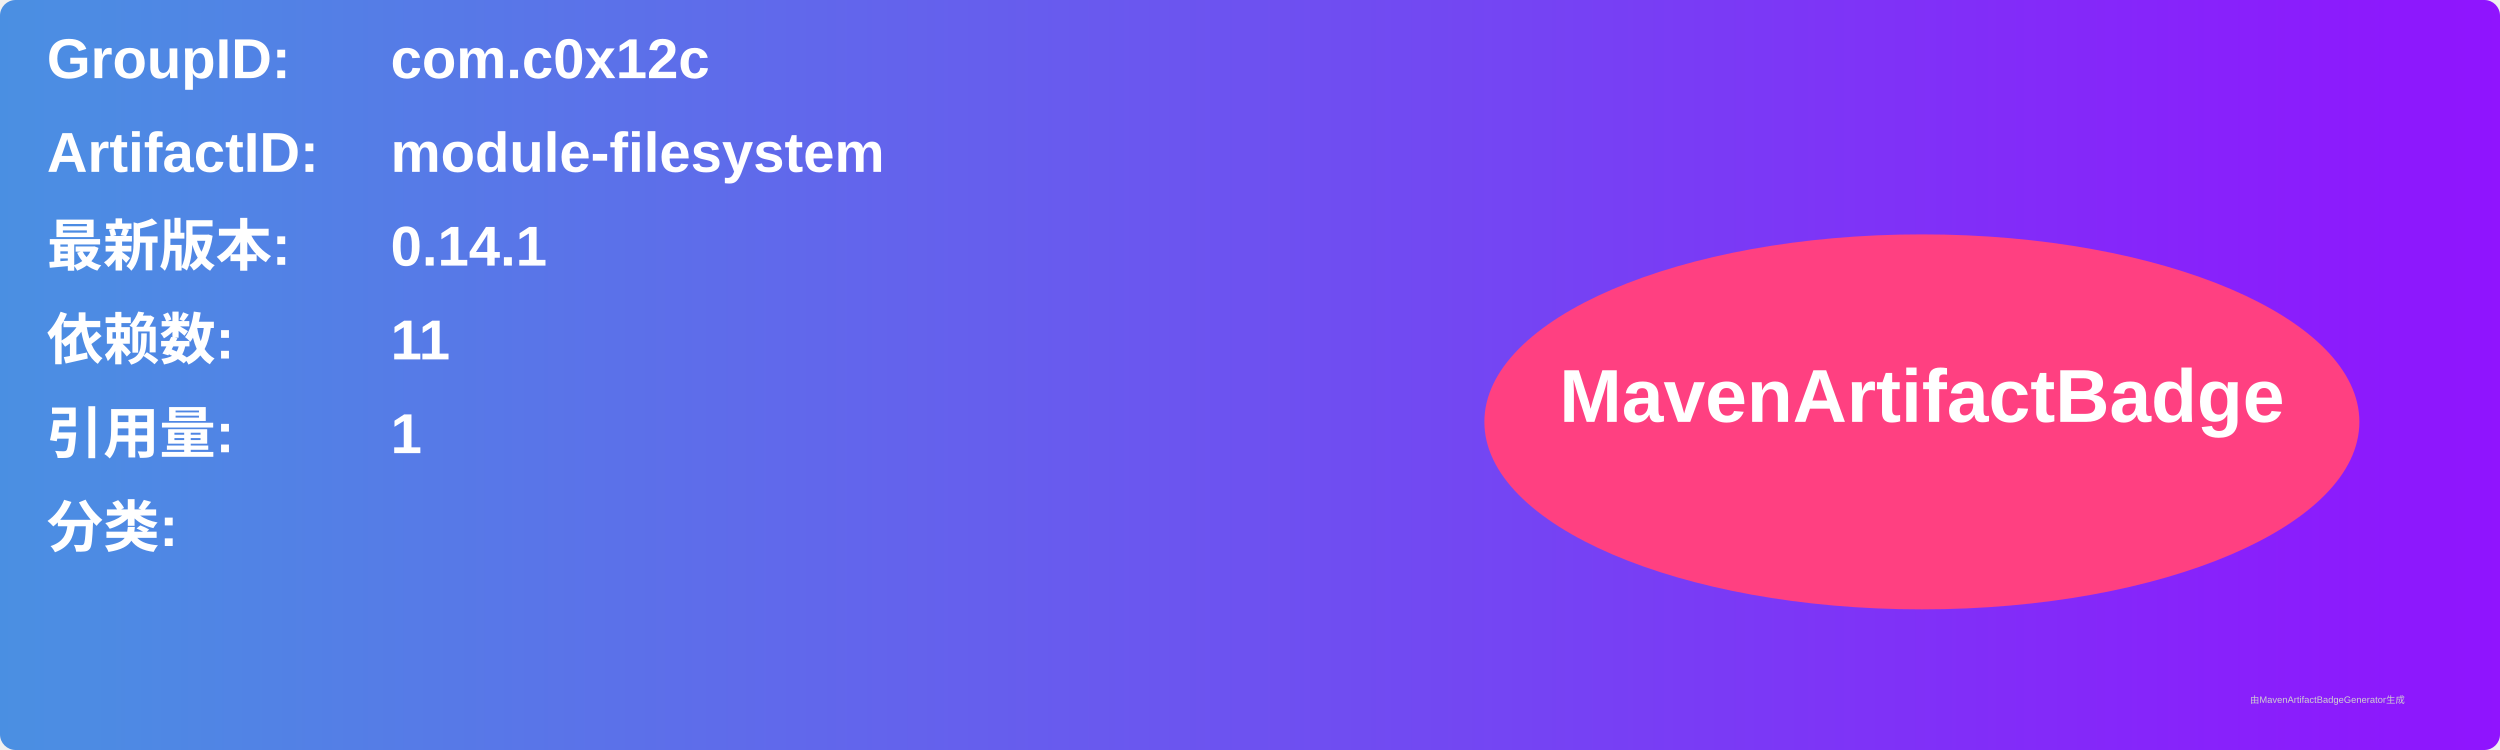
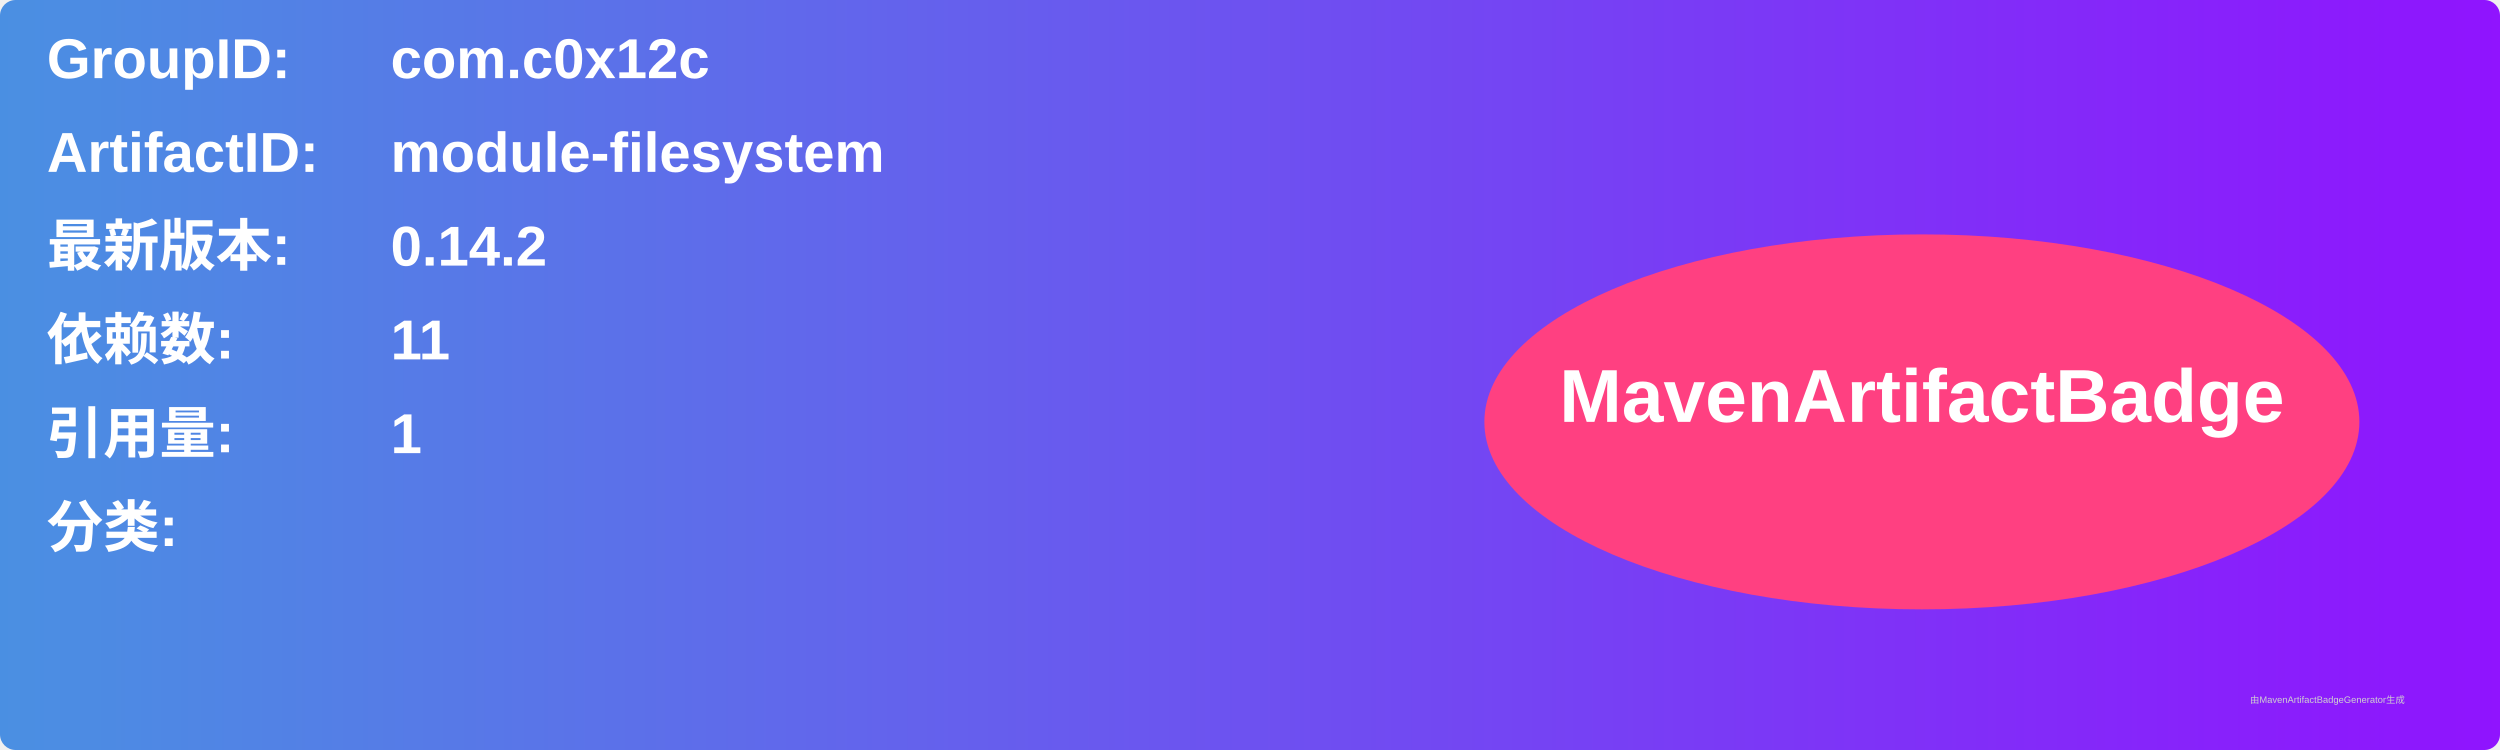
<svg xmlns="http://www.w3.org/2000/svg" width="800" height="240" viewBox="0 0 800 240">
  <linearGradient id="grad" x1="0%" y1="0%" x2="100%" y2="0%">
    <stop offset="0%" stop-color="#4a90e2" />
    <stop offset="100%" stop-color="#9013fe" />
  </linearGradient>
  <rect width="100%" height="100%" rx="5" ry="5" fill="url(#grad)" />
  <g transform="translate(15, 15)">
    <text x="0" y="10" font-family="Arial" font-size="18" fill="white" font-weight="bold" width="260">GroupID:</text>
    <text x="110" y="10" font-family="Arial" font-size="18" fill="white" font-weight="bold" width="460">com.c0x12c</text>
    <text x="0" y="40" font-family="Arial" font-size="18" fill="white" font-weight="bold" width="260">ArtifactID:</text>
    <text x="110" y="40" font-family="Arial" font-size="18" fill="white" font-weight="bold" width="460">module-filesystem</text>
    <text x="0" y="70" font-family="Arial" font-size="18" fill="white" font-weight="bold">最新版本:</text>
    <text x="110" y="70" font-family="Arial" font-size="18" fill="white" font-weight="bold">
-       <tspan font-weight="bold">0.14.1</tspan>
+       <tspan font-weight="bold">0.14.2</tspan>
    </text>
    <text x="0" y="100" font-family="Arial" font-size="18" fill="white" font-weight="bold">依赖数: </text>
    <text x="110" y="100" font-family="Arial" font-size="18" fill="white">
      <tspan font-weight="bold">11</tspan>
    </text>
    <text x="0" y="130" font-family="Arial" font-size="18" fill="white" font-weight="bold">引用量: </text>
    <text x="110" y="130" font-family="Arial" font-size="18" fill="white">
      <tspan font-weight="bold">1</tspan>
    </text>
    <text x="0" y="160" font-family="Arial" font-size="18" fill="white" font-weight="bold">分类:</text>
    <text x="10" y="190" font-family="Arial" font-size="10" fill="white">
      <tspan font-weight="bold" />
    </text>
    <ellipse cx="600" cy="120" rx="140" ry="60" fill="#ff4081" />
    <text x="600" y="120" text-anchor="middle" font-family="Arial" font-size="24" fill="white" font-weight="bold">MavenArtifactBadge</text>
  </g>
  <text x="720" y="225" font-family="Arial" font-size="3" fill="#d0d0d0">由MavenArtifactBadgeGenerator生成</text>
</svg>
